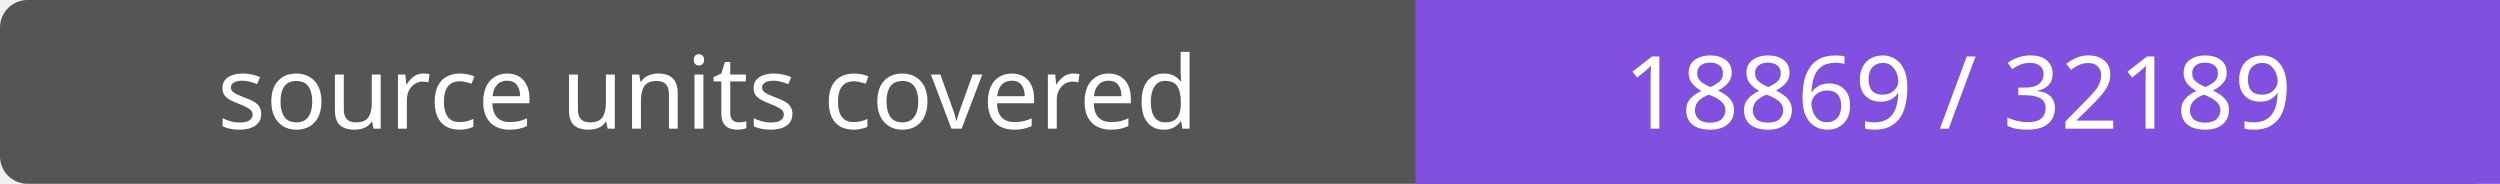
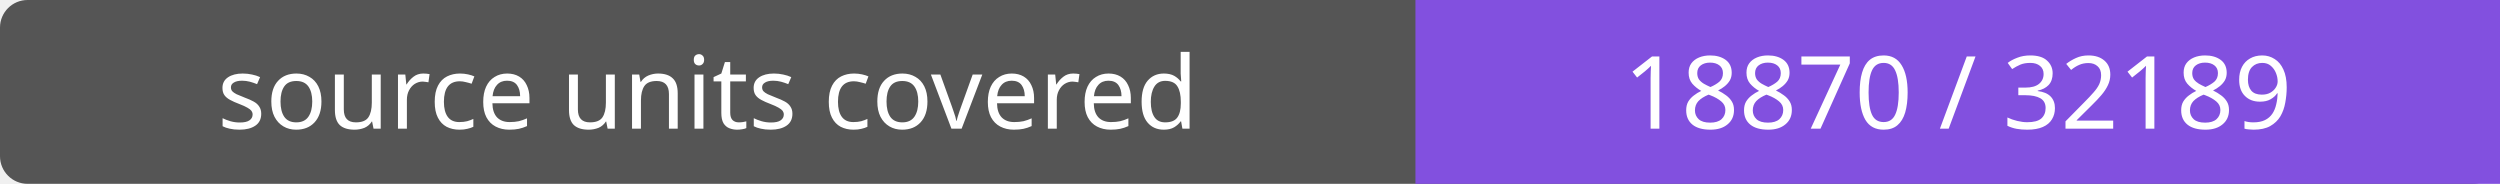
- <svg xmlns="http://www.w3.org/2000/svg" width="272" height="20" role="img" aria-label="source units covered: 18869 / 32189">
+ <svg xmlns="http://www.w3.org/2000/svg" width="272" height="20" role="img" aria-label="source units covered: 18870 / 32189">
  <rect width="272" height="20" rx="3" fill="#555" />
  <path fill="#8250df" d="M154 0h118v20H154z" />
  <g fill="#fff" text-anchor="middle" font-family="Verdana,sans-serif" font-size="11">
    <text x="77.0" y="14">source units covered</text>
-     <text x="213.0" y="14">18869 / 32189</text>
+     <text x="213.0" y="14">18870 / 32189</text>
  </g>
</svg>
